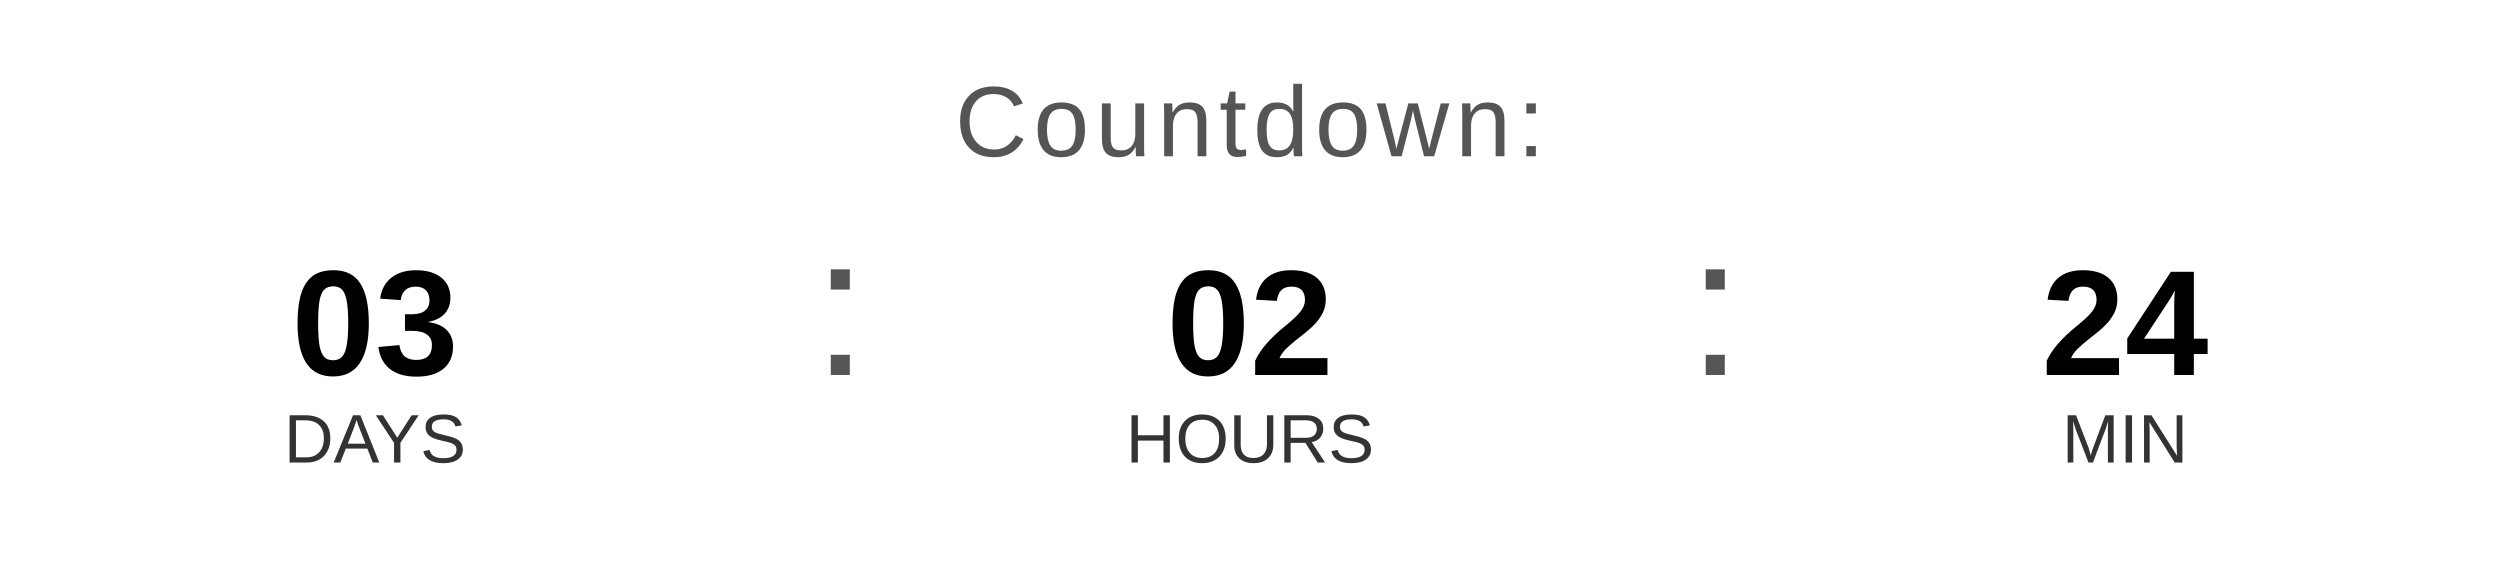
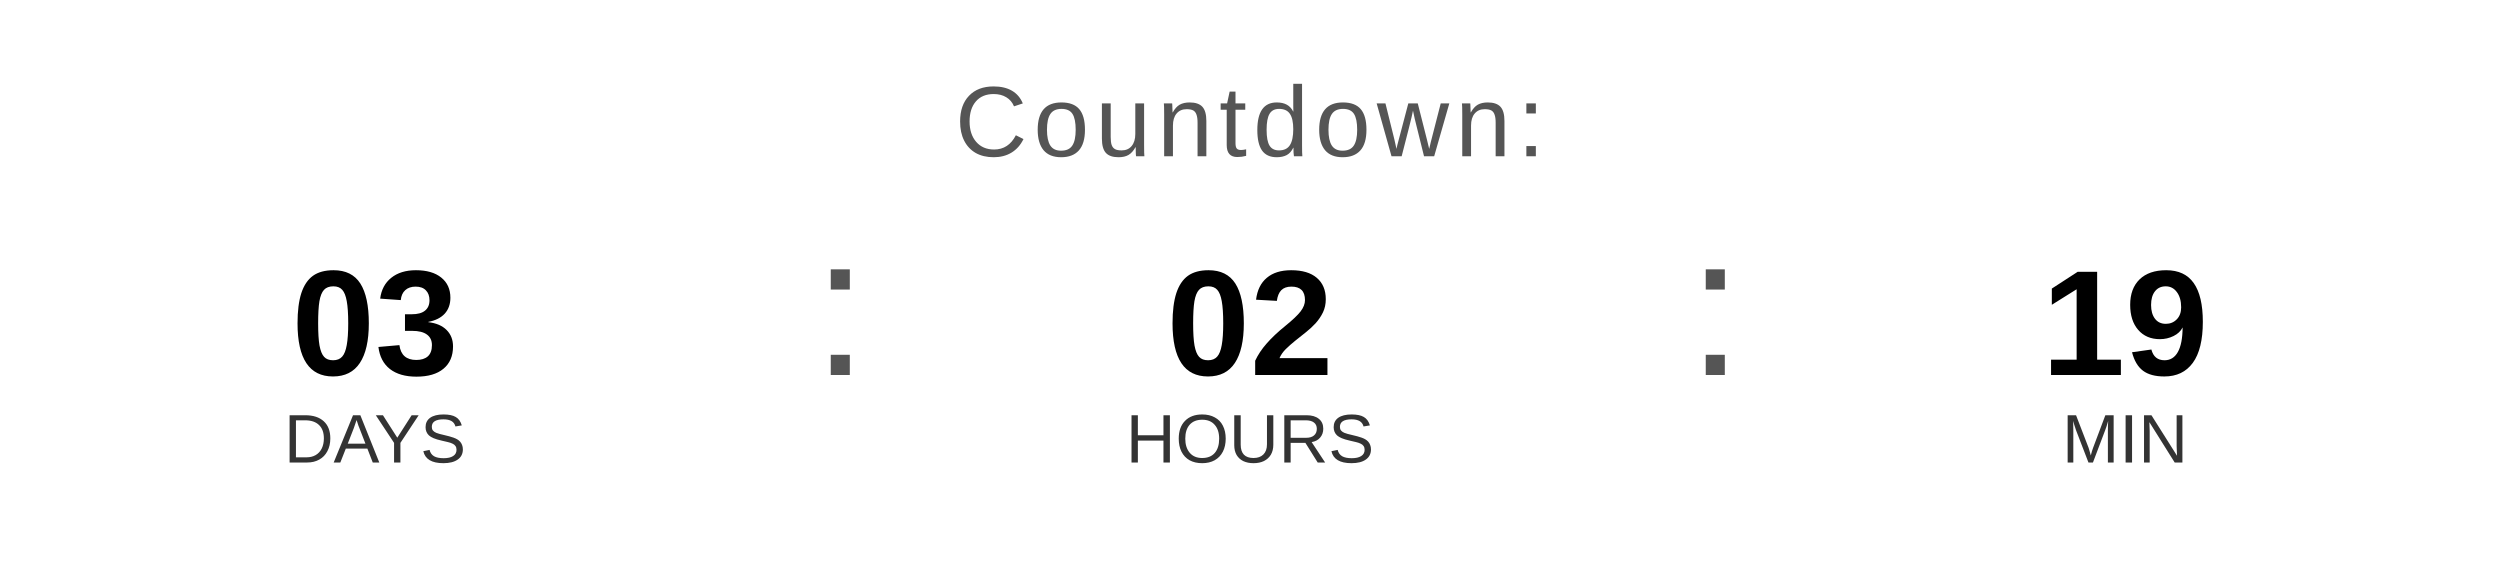
<svg xmlns="http://www.w3.org/2000/svg" width="400" height="90" viewBox="0 0 400 90">
  <text x="200" y="25" font-family="Arial, Helvetica, sans-serif" font-size="16" fill="#555555" text-anchor="middle" letter-spacing="1">
    Countdown:
  </text>
  <text x="60" y="60" font-family="Arial, Helvetica, sans-serif" font-size="24" font-weight="bold" fill="#000000" text-anchor="middle">03</text>
  <text x="60" y="74" font-family="Arial, Helvetica, sans-serif" font-size="11" fill="#333333" text-anchor="middle">DAYS</text>
  <text x="130" y="60" font-family="Arial, sans-serif" font-size="32" fill="#555555">:</text>
  <text x="200" y="60" font-family="Arial, Helvetica, sans-serif" font-size="24" font-weight="bold" fill="#000000" text-anchor="middle">02</text>
  <text x="200" y="74" font-family="Arial, Helvetica, sans-serif" font-size="11" fill="#333333" text-anchor="middle">HOURS</text>
  <text x="270" y="60" font-family="Arial, sans-serif" font-size="32" fill="#555555">:</text>
-   <text x="340" y="60" font-family="Arial, Helvetica, sans-serif" font-size="24" font-weight="bold" fill="#000000" text-anchor="middle">24</text>
+   <text x="340" y="60" font-family="Arial, Helvetica, sans-serif" font-size="24" font-weight="bold" fill="#000000" text-anchor="middle">19</text>
  <text x="340" y="74" font-family="Arial, Helvetica, sans-serif" font-size="11" fill="#333333" text-anchor="middle">MIN</text>
</svg>
